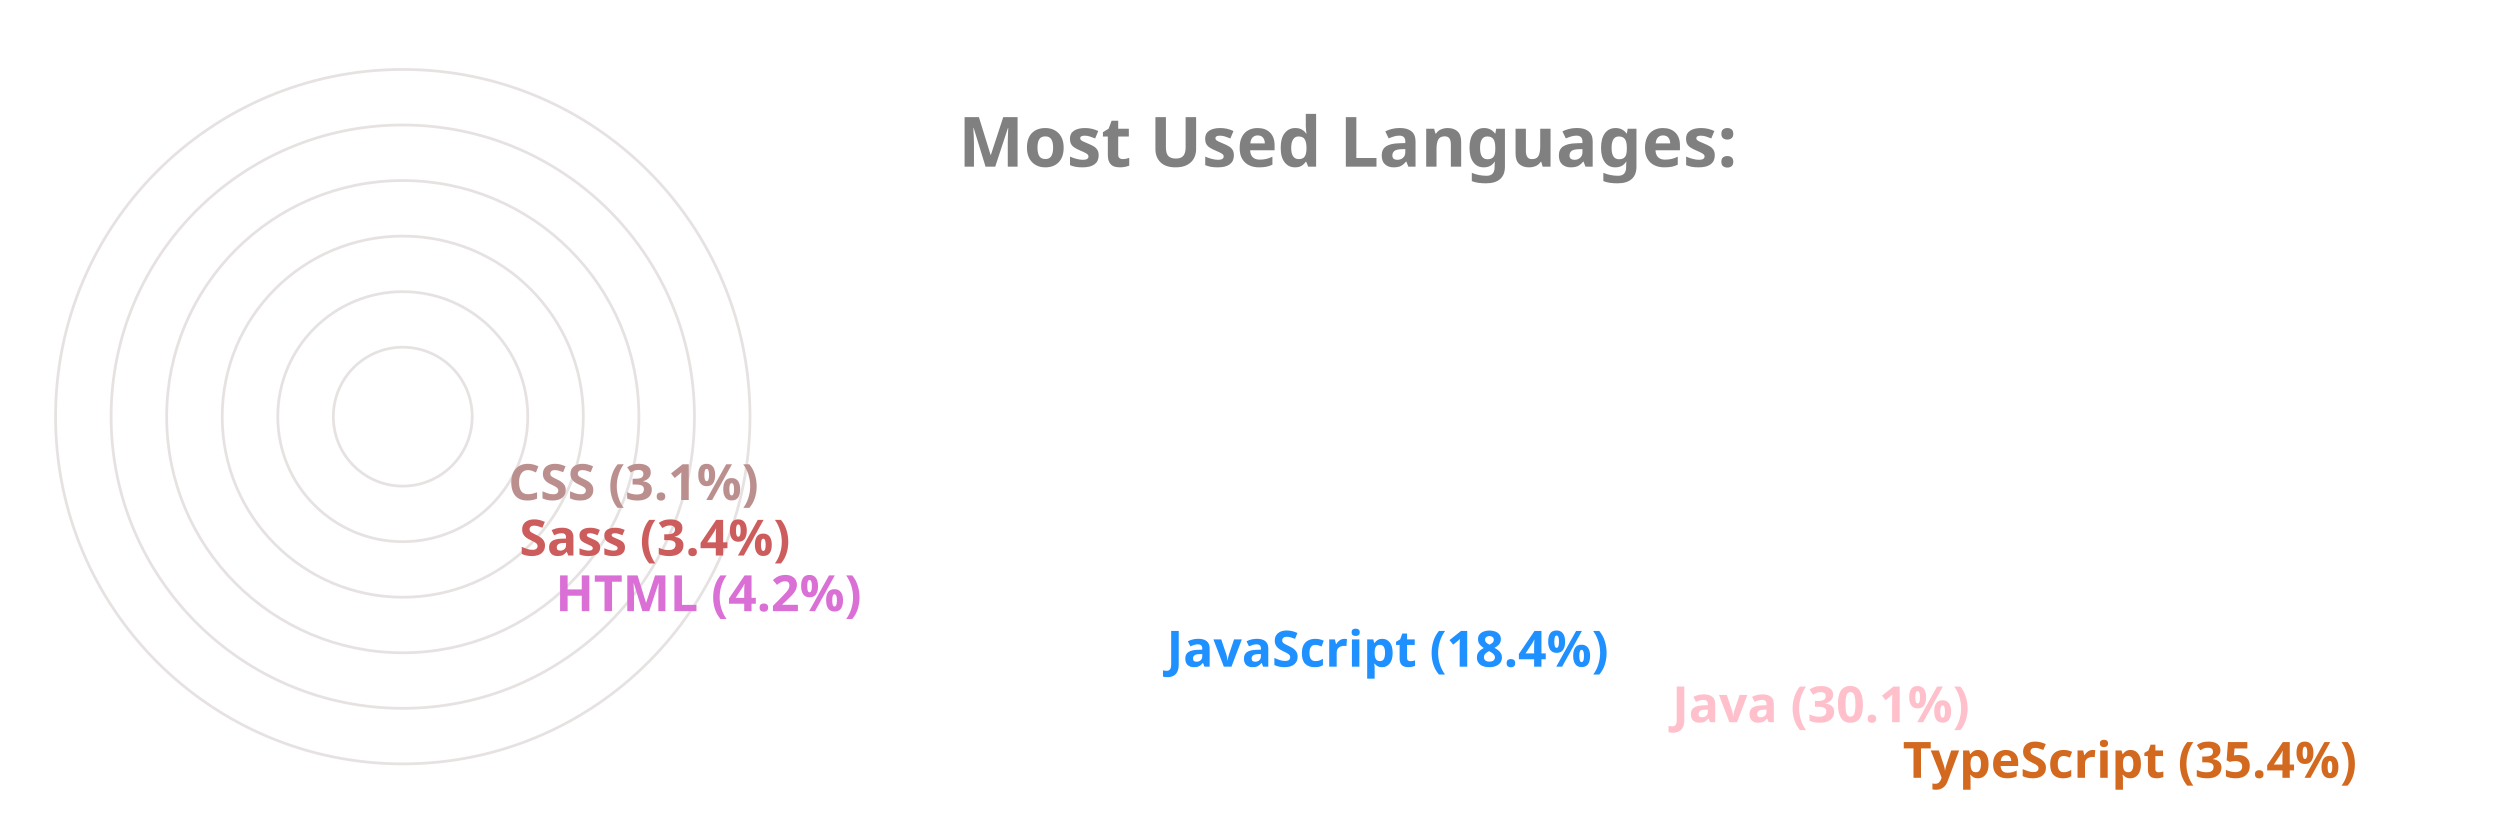
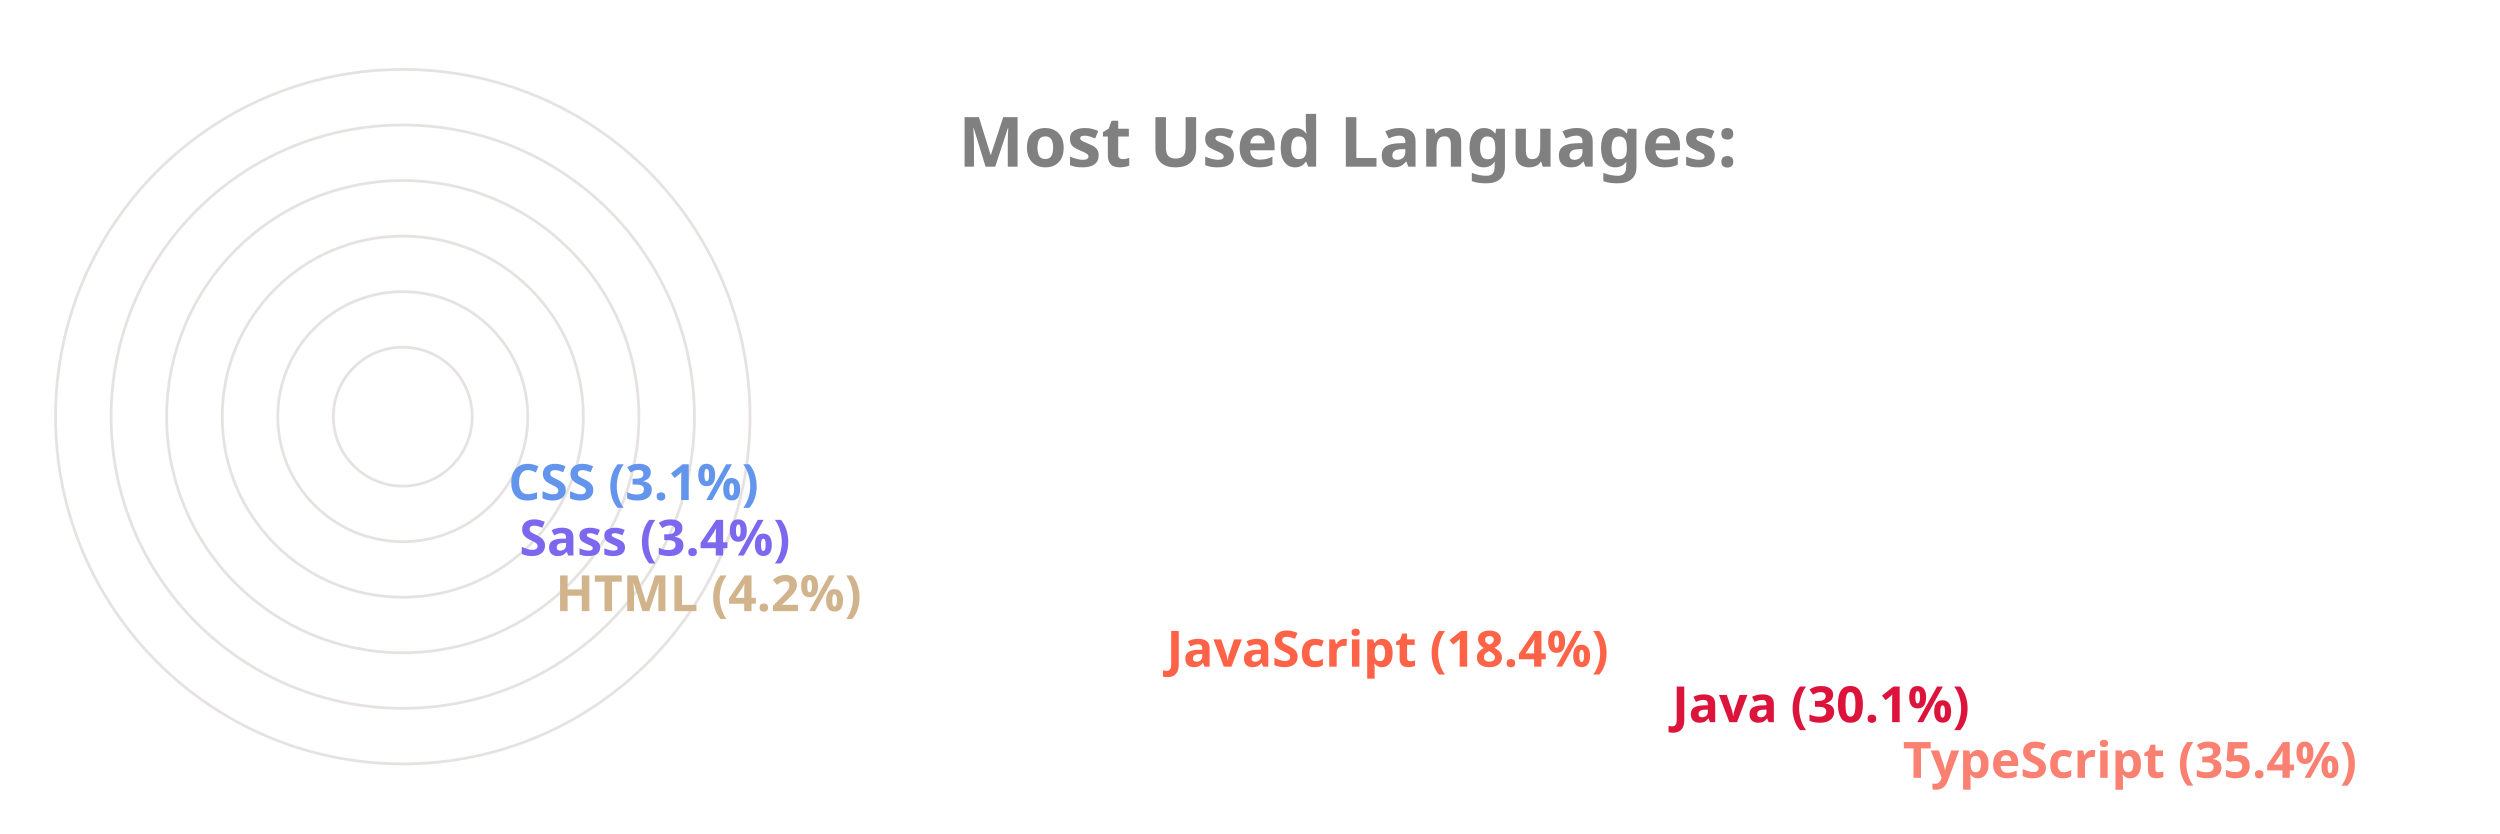
<svg xmlns="http://www.w3.org/2000/svg" viewBox="0 0 650 300" height="200px" width="600px">
  <style>
		.label {
			font: bold 25px sans-serif;
			color: #404040;
			-webkit-text-stroke: 1px white;
	  	}
		.name {
			font: bold 18px sans-serif;
			color: #404040;
	  	}

		.line {
			stroke-dasharray: 1000;
			stroke-dashoffset: 1000;
			animation: dash 3.5s ease-in-out forwards;	
			animation-iteration-count: infinite;
			animation-direction: alternate-reverse;
		}

		.path {
			stroke-dasharray: 1000;
			stroke-dashoffset: 1000;
			animation: dash 3.5s ease-in-out forwards;	
			animation-iteration-count: infinite;
			animation-direction: alternate-reverse;
		}
		  
		@keyframes dash {
			to {
				stroke-dashoffset: 0;
			}
		}

	</style>
  <g stroke="#E6E2E1" fill="none" stroke-width="1">
    <circle cx="20" cy="150" r="125" />
    <circle cx="20" cy="150" r="105" />
    <circle cx="20" cy="150" r="85" />
    <circle cx="20" cy="150" r="65" />
    <circle cx="20" cy="150" r="45" />
    <circle cx="20" cy="150" r="25" />
  </g>
  <g fill="none" stroke-width="20" class="line">
-     <line x2="550" y2="275" x1="20" y1="275" stroke="Chocolate" />
-     <line x2="467" y2="255" x1="20" y1="255" stroke="Pink" />
-     <line x2="285" y2="235" x1="20" y1="235" stroke="DodgerBlue" />
-     <line x2="65" y2="215" x1="20" y1="215" stroke="Orchid" />
-     <line x2="52" y2="195" x1="20" y1="195" stroke="IndianRed" />
-     <line x2="48" y2="175" x1="20" y1="175" stroke="RosyBrown" />
+     <line x2="550" y2="275" x1="20" y1="275" stroke="Salmon" />
+     <line x2="467" y2="255" x1="20" y1="255" stroke="Crimson" />
+     <line x2="285" y2="235" x1="20" y1="235" stroke="Tomato" />
+     <line x2="65" y2="215" x1="20" y1="215" stroke="Tan" />
+     <line x2="52" y2="195" x1="20" y1="195" stroke="MediumSlateBlue" />
+     <line x2="48" y2="175" x1="20" y1="175" stroke="CornflowerBlue" />
  </g>
  <g fill="none" stroke-width="20" stroke-linecap="round" class="path">
-     <path d="M 20 275 A 125 125 45 0 1 -82 78" stroke="Chocolate" />
-     <path d="M 20 255 A 105 105 45 0 1 -70 97" stroke="Pink" />
-     <path d="M 20 235 A 85 85 45 0 1 -60 123" stroke="DodgerBlue" />
-     <path d="M 20 215 A 65 65 45 0 1 -44 145" stroke="Orchid" />
-     <path d="M 20 195 A 45 45 45 0 1 -24 147" stroke="IndianRed" />
-     <path d="M 20 175 A 25 25 45 0 1 -4 148" stroke="RosyBrown" />
+     <path d="M 20 275 A 125 125 45 0 1 -82 78" stroke="Salmon" />
+     <path d="M 20 255 A 105 105 45 0 1 -70 97" stroke="Crimson" />
+     <path d="M 20 235 A 85 85 45 0 1 -60 123" stroke="Tomato" />
+     <path d="M 20 215 A 65 65 45 0 1 -44 145" stroke="Tan" />
+     <path d="M 20 195 A 45 45 45 0 1 -24 147" stroke="MediumSlateBlue" />
+     <path d="M 20 175 A 25 25 45 0 1 -4 148" stroke="CornflowerBlue" />
  </g>
  <g class="name">
-     <text x="560" y="280" fill="Chocolate">TypeScript (35.4%)</text>
-     <text x="477" y="260" fill="Pink">Java (30.1%)</text>
-     <text x="295" y="240" fill="DodgerBlue">JavaScript (18.4%)</text>
-     <text x="75" y="220" fill="Orchid">HTML (4.2%)</text>
-     <text x="62" y="200" fill="IndianRed">Sass (3.4%)</text>
-     <text x="58" y="180" fill="RosyBrown">CSS (3.1%)</text>
+     <text x="560" y="280" fill="Salmon">TypeScript (35.4%)</text>
+     <text x="477" y="260" fill="Crimson">Java (30.1%)</text>
+     <text x="295" y="240" fill="Tomato">JavaScript (18.4%)</text>
+     <text x="75" y="220" fill="Tan">HTML (4.2%)</text>
+     <text x="62" y="200" fill="MediumSlateBlue">Sass (3.4%)</text>
+     <text x="58" y="180" fill="CornflowerBlue">CSS (3.1%)</text>
  </g>
  <g class="label">
    <text x="220" y="60" fill="grey">Most Used Languages:</text>
  </g>
</svg>
